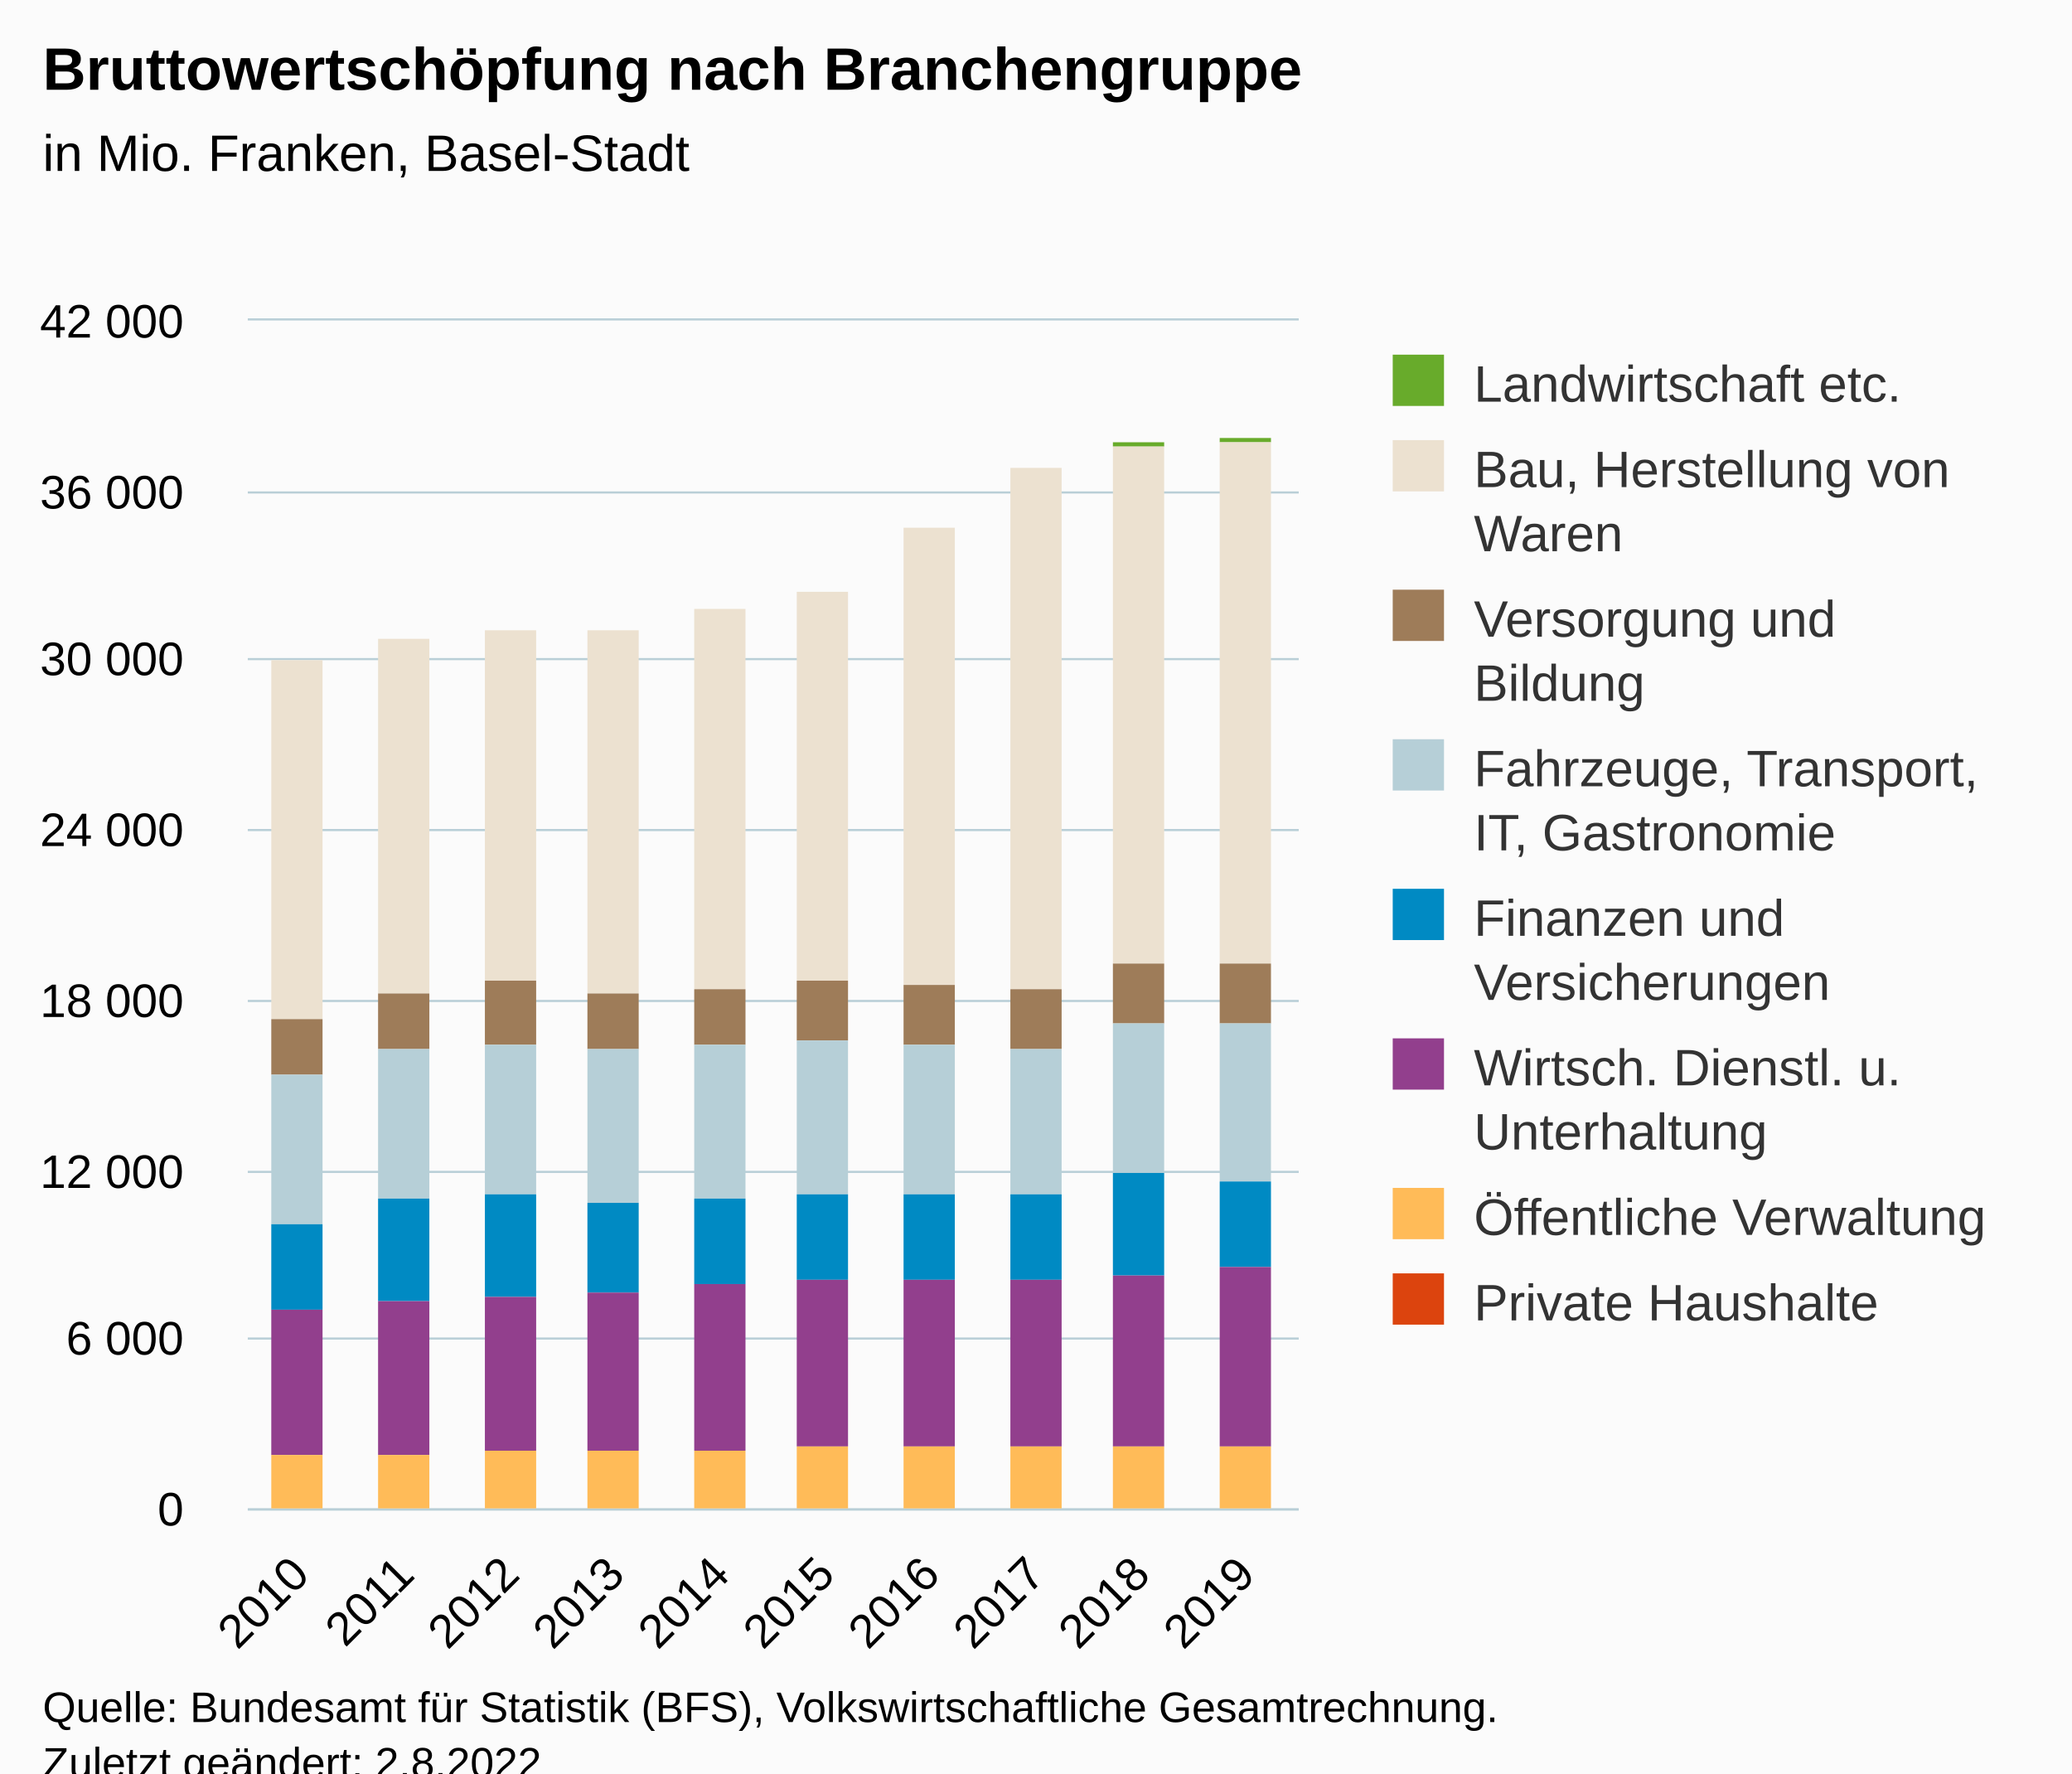
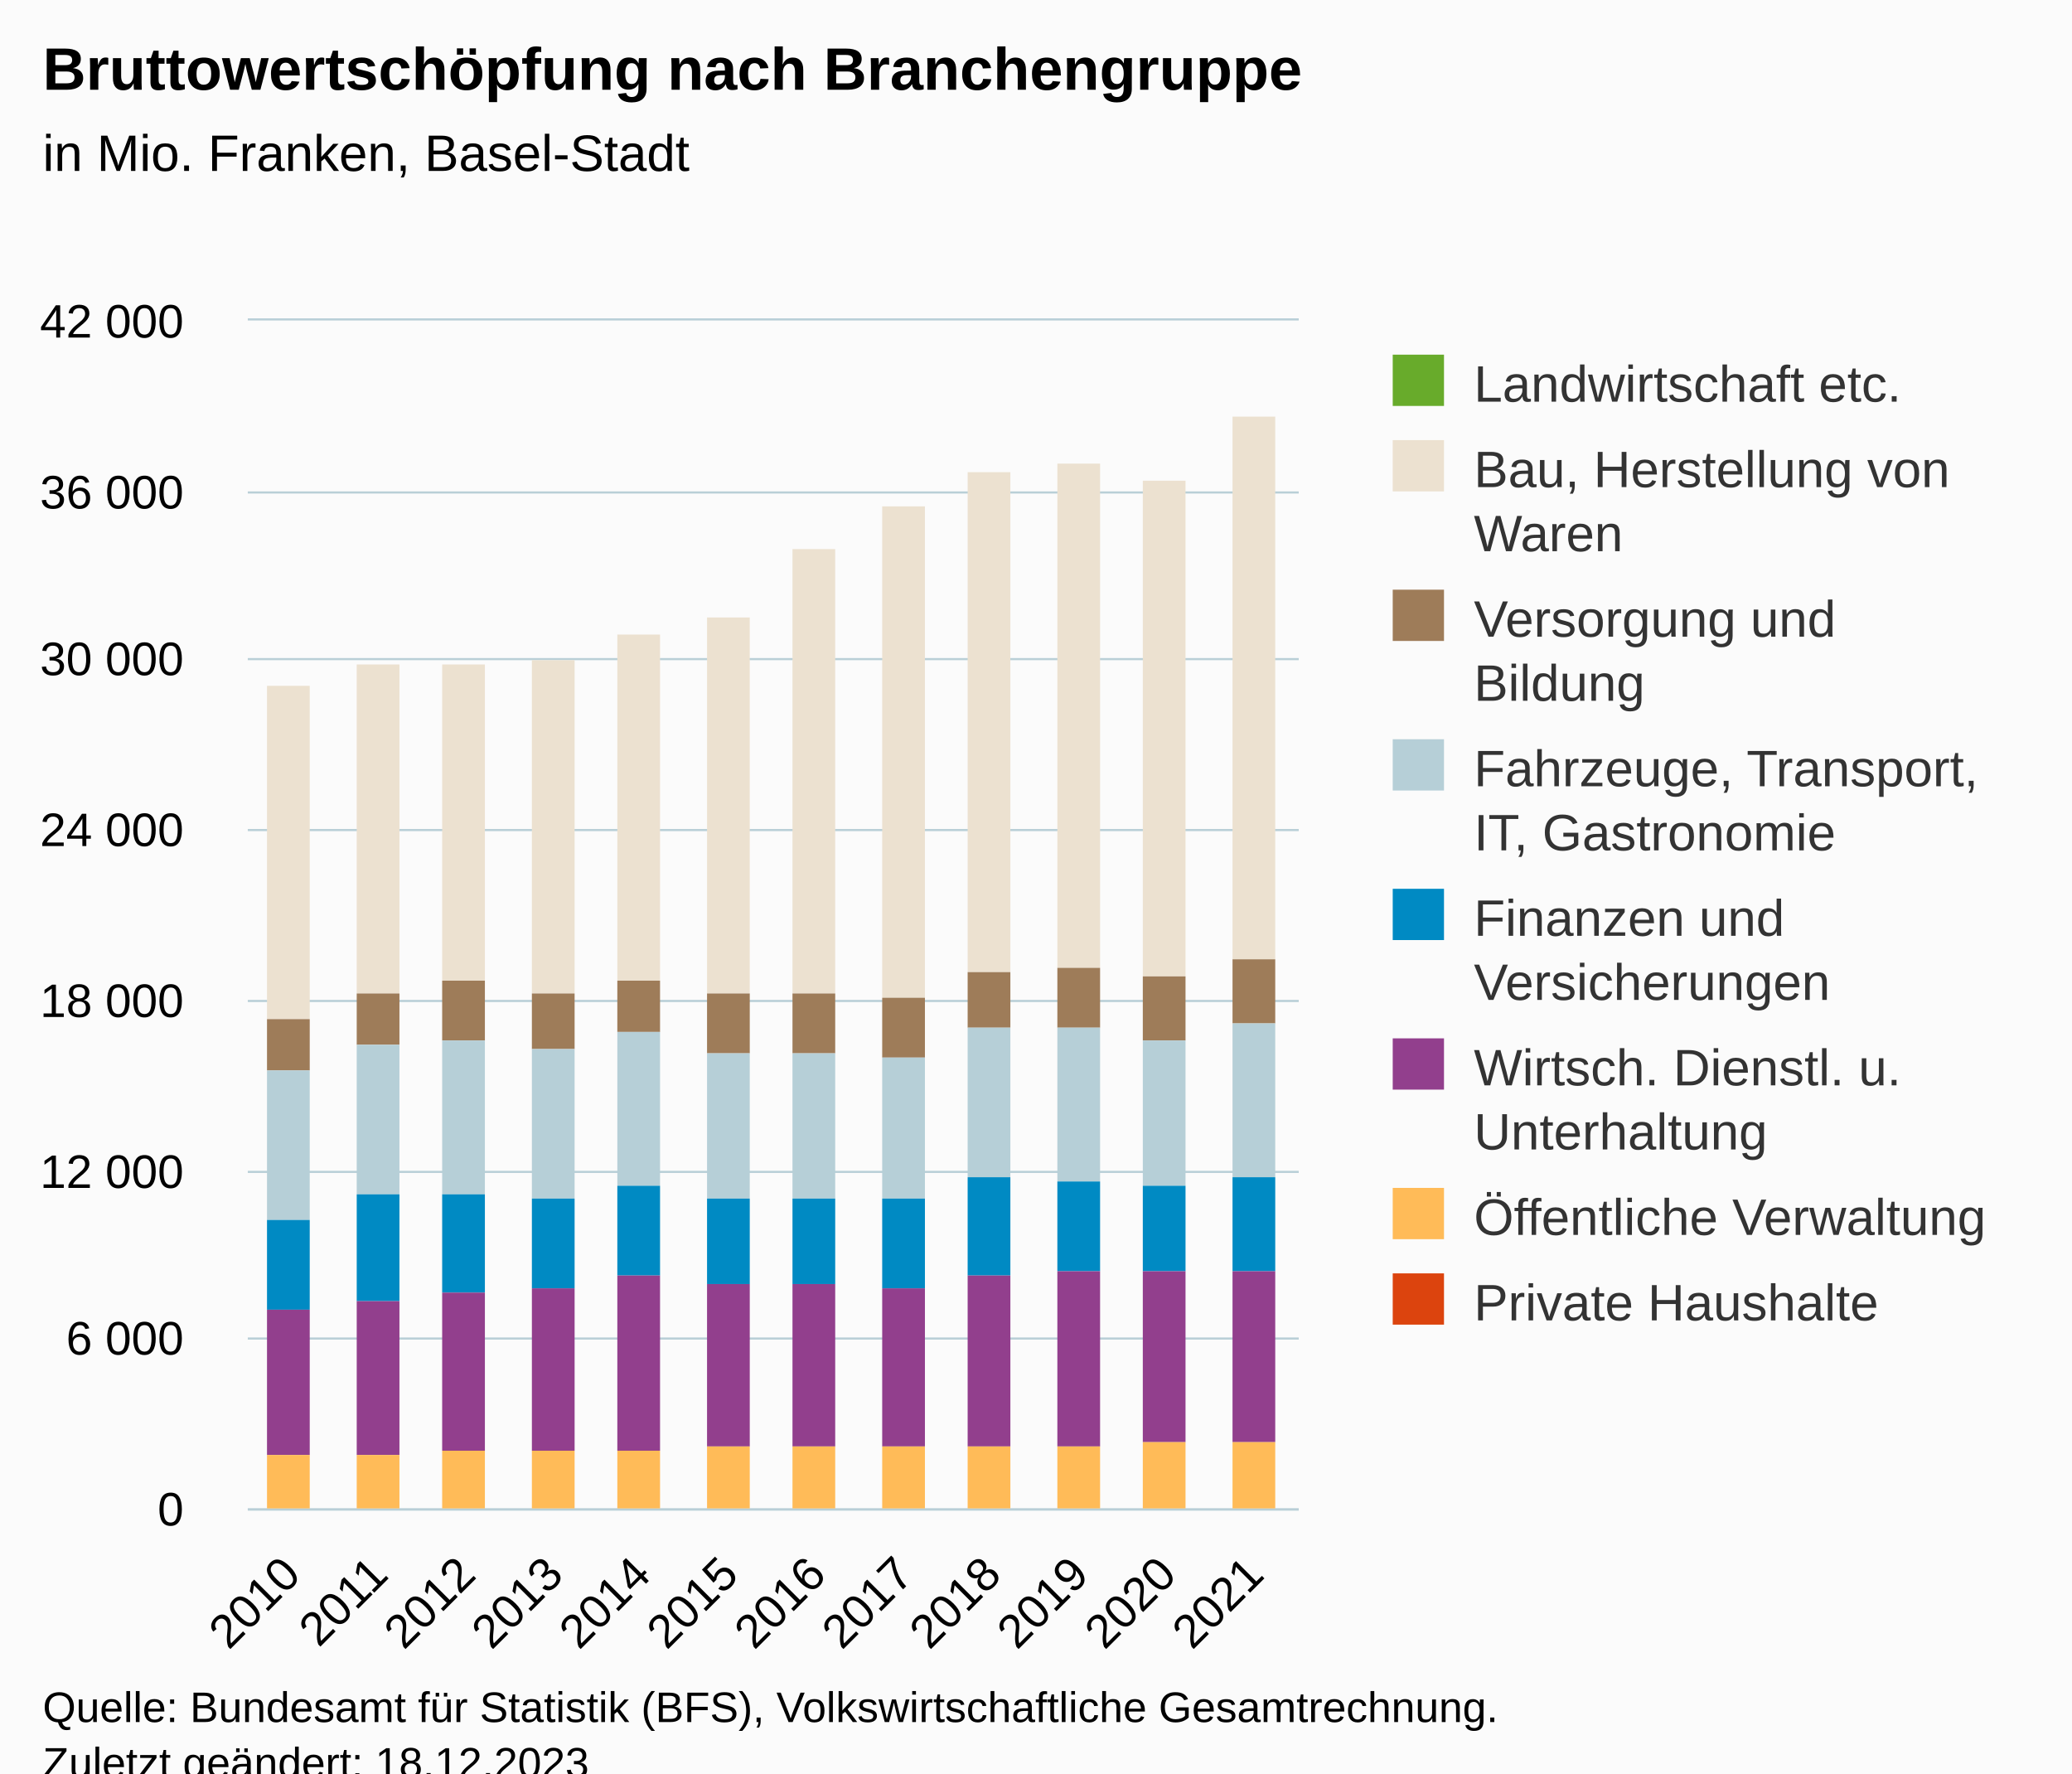
<svg xmlns="http://www.w3.org/2000/svg" version="1.1" class="highcharts-root" style="font-family:Arial;font-size:12px;" viewBox="0 0 485 415">
  <defs>
-     <clipPath id="highcharts-biwgdri-87-">
+     <clipPath id="highcharts-h0f40wu-103-">
      <rect x="0" y="0" width="246" height="278" fill="none" />
    </clipPath>
-     <clipPath id="highcharts-biwgdri-98-">
+     <clipPath id="highcharts-h0f40wu-116-">
      <rect x="0" y="0" width="246" height="278" fill="none" />
    </clipPath>
-     <clipPath id="highcharts-biwgdri-169-">
+     <clipPath id="highcharts-h0f40wu-201-">
      <rect x="58" y="75" width="246" height="278" fill="none" />
    </clipPath>
  </defs>
  <rect fill="#fbfbfb" class="highcharts-background" x="0" y="0" width="485" height="428" rx="0" ry="0" />
  <rect fill="none" class="highcharts-plot-background" x="58" y="75" width="246" height="278" />
  <g class="highcharts-pane-group" data-z-index="0" />
  <g class="highcharts-grid highcharts-xaxis-grid" data-z-index="1">
-     <path fill="none" data-z-index="1" class="highcharts-grid-line" d="M 82.5 75 L 82.5 353" opacity="1" />
-     <path fill="none" data-z-index="1" class="highcharts-grid-line" d="M 106.5 75 L 106.5 353" opacity="1" />
-     <path fill="none" data-z-index="1" class="highcharts-grid-line" d="M 131.5 75 L 131.5 353" opacity="1" />
-     <path fill="none" data-z-index="1" class="highcharts-grid-line" d="M 155.5 75 L 155.5 353" opacity="1" />
+     <path fill="none" data-z-index="1" class="highcharts-grid-line" d="M 78.5 75 L 78.5 353" opacity="1" />
+     <path fill="none" data-z-index="1" class="highcharts-grid-line" d="M 98.5 75 L 98.5 353" opacity="1" />
+     <path fill="none" data-z-index="1" class="highcharts-grid-line" d="M 119.5 75 L 119.5 353" opacity="1" />
+     <path fill="none" data-z-index="1" class="highcharts-grid-line" d="M 139.5 75 L 139.5 353" opacity="1" />
+     <path fill="none" data-z-index="1" class="highcharts-grid-line" d="M 160.5 75 L 160.5 353" opacity="1" />
    <path fill="none" data-z-index="1" class="highcharts-grid-line" d="M 180.5 75 L 180.5 353" opacity="1" />
-     <path fill="none" data-z-index="1" class="highcharts-grid-line" d="M 205.5 75 L 205.5 353" opacity="1" />
-     <path fill="none" data-z-index="1" class="highcharts-grid-line" d="M 229.5 75 L 229.5 353" opacity="1" />
-     <path fill="none" data-z-index="1" class="highcharts-grid-line" d="M 254.5 75 L 254.5 353" opacity="1" />
-     <path fill="none" data-z-index="1" class="highcharts-grid-line" d="M 278.5 75 L 278.5 353" opacity="1" />
+     <path fill="none" data-z-index="1" class="highcharts-grid-line" d="M 201.5 75 L 201.5 353" opacity="1" />
+     <path fill="none" data-z-index="1" class="highcharts-grid-line" d="M 221.5 75 L 221.5 353" opacity="1" />
+     <path fill="none" data-z-index="1" class="highcharts-grid-line" d="M 242.5 75 L 242.5 353" opacity="1" />
+     <path fill="none" data-z-index="1" class="highcharts-grid-line" d="M 262.5 75 L 262.5 353" opacity="1" />
+     <path fill="none" data-z-index="1" class="highcharts-grid-line" d="M 283.5 75 L 283.5 353" opacity="1" />
    <path fill="none" data-z-index="1" class="highcharts-grid-line" d="M 303.5 75 L 303.5 353" opacity="1" />
    <path fill="none" data-z-index="1" class="highcharts-grid-line" d="M 57.5 75 L 57.5 353" opacity="1" />
  </g>
  <g class="highcharts-grid highcharts-yaxis-grid" data-z-index="1">
    <path fill="none" stroke="#B9CFD7" stroke-width="0.5" data-z-index="1" class="highcharts-grid-line" d="M 58 353.25 L 304 353.25" opacity="1" />
    <path fill="none" stroke="#B9CFD7" stroke-width="0.5" data-z-index="1" class="highcharts-grid-line" d="M 58 313.25 L 304 313.25" opacity="1" />
    <path fill="none" stroke="#B9CFD7" stroke-width="0.5" data-z-index="1" class="highcharts-grid-line" d="M 58 274.25 L 304 274.25" opacity="1" />
    <path fill="none" stroke="#B9CFD7" stroke-width="0.5" data-z-index="1" class="highcharts-grid-line" d="M 58 234.25 L 304 234.25" opacity="1" />
    <path fill="none" stroke="#B9CFD7" stroke-width="0.5" data-z-index="1" class="highcharts-grid-line" d="M 58 194.25 L 304 194.25" opacity="1" />
    <path fill="none" stroke="#B9CFD7" stroke-width="0.5" data-z-index="1" class="highcharts-grid-line" d="M 58 154.25 L 304 154.25" opacity="1" />
    <path fill="none" stroke="#B9CFD7" stroke-width="0.5" data-z-index="1" class="highcharts-grid-line" d="M 58 115.25 L 304 115.25" opacity="1" />
    <path fill="none" stroke="#B9CFD7" stroke-width="0.5" data-z-index="1" class="highcharts-grid-line" d="M 58 74.75 L 304 74.75" opacity="1" />
  </g>
  <rect fill="none" class="highcharts-plot-border" data-z-index="1" x="58" y="75" width="246" height="278" />
  <g class="highcharts-axis highcharts-xaxis" data-z-index="2">
    <path fill="none" class="highcharts-axis-line" stroke="#B9CFD7" stroke-width="0.5" data-z-index="7" d="M 58 353.25 L 304 353.25" />
  </g>
  <g class="highcharts-axis highcharts-yaxis" data-z-index="2">
    <path fill="none" class="highcharts-axis-line" data-z-index="7" d="M 58 75 L 58 353" />
  </g>
  <g class="highcharts-series-group" data-z-index="3">
-     <g class="highcharts-series highcharts-series-0 highcharts-column-series" data-z-index="0.1" opacity="1" transform="translate(58,75) scale(1 1)" clip-path="url(#highcharts-biwgdri-98-)">
-       <rect x="5.5" y="79.5" width="12" height="0" fill="#68AB2B" stroke="#ffffff" stroke-width="1e-7" opacity="1" class="highcharts-point" />
-       <rect x="30.5" y="74.5" width="12" height="0" fill="#68AB2B" stroke="#ffffff" stroke-width="1e-7" opacity="1" class="highcharts-point" />
-       <rect x="55.5" y="72.5" width="12" height="0" fill="#68AB2B" stroke="#ffffff" stroke-width="1e-7" opacity="1" class="highcharts-point" />
-       <rect x="79.5" y="72.5" width="12" height="0" fill="#68AB2B" stroke="#ffffff" stroke-width="1e-7" opacity="1" class="highcharts-point" />
-       <rect x="104.5" y="67.5" width="12" height="0" fill="#68AB2B" stroke="#ffffff" stroke-width="1e-7" opacity="1" class="highcharts-point" />
-       <rect x="128.5" y="63.5" width="12" height="0" fill="#68AB2B" stroke="#ffffff" stroke-width="1e-7" opacity="1" class="highcharts-point" />
-       <rect x="153.5" y="48.5" width="12" height="0" fill="#68AB2B" stroke="#ffffff" stroke-width="1e-7" opacity="1" class="highcharts-point" />
-       <rect x="178.5" y="34.5" width="12" height="0" fill="#68AB2B" stroke="#ffffff" stroke-width="1e-7" opacity="1" class="highcharts-point" />
-       <rect x="202.5" y="28.5" width="12" height="1" fill="#68AB2B" stroke="#ffffff" stroke-width="1e-7" opacity="1" class="highcharts-point" />
-       <rect x="227.5" y="27.5" width="12" height="1" fill="#68AB2B" stroke="#ffffff" stroke-width="1e-7" opacity="1" class="highcharts-point" />
+     <g class="highcharts-series highcharts-series-0 highcharts-column-series" data-z-index="0.1" opacity="1" transform="translate(58,75) scale(1 1)" clip-path="url(#highcharts-h0f40wu-116-)">
+       <rect x="4.5" y="85.5" width="10" height="0" fill="#68AB2B" stroke="#ffffff" stroke-width="1e-7" opacity="1" class="highcharts-point" />
+       <rect x="25.5" y="80.5" width="10" height="0" fill="#68AB2B" stroke="#ffffff" stroke-width="1e-7" opacity="1" class="highcharts-point" />
+       <rect x="45.5" y="80.5" width="10" height="0" fill="#68AB2B" stroke="#ffffff" stroke-width="1e-7" opacity="1" class="highcharts-point" />
+       <rect x="66.5" y="79.5" width="10" height="0" fill="#68AB2B" stroke="#ffffff" stroke-width="1e-7" opacity="1" class="highcharts-point" />
+       <rect x="86.5" y="73.5" width="10" height="0" fill="#68AB2B" stroke="#ffffff" stroke-width="1e-7" opacity="1" class="highcharts-point" />
+       <rect x="107.5" y="69.5" width="10" height="0" fill="#68AB2B" stroke="#ffffff" stroke-width="1e-7" opacity="1" class="highcharts-point" />
+       <rect x="127.5" y="53.5" width="10" height="0" fill="#68AB2B" stroke="#ffffff" stroke-width="1e-7" opacity="1" class="highcharts-point" />
+       <rect x="148.5" y="43.5" width="10" height="0" fill="#68AB2B" stroke="#ffffff" stroke-width="1e-7" opacity="1" class="highcharts-point" />
+       <rect x="168.5" y="35.5" width="10" height="0" fill="#68AB2B" stroke="#ffffff" stroke-width="1e-7" opacity="1" class="highcharts-point" />
+       <rect x="189.5" y="33.5" width="10" height="0" fill="#68AB2B" stroke="#ffffff" stroke-width="1e-7" opacity="1" class="highcharts-point" />
+       <rect x="209.5" y="37.5" width="10" height="0" fill="#68AB2B" stroke="#ffffff" stroke-width="1e-7" opacity="1" class="highcharts-point" />
+       <rect x="230.5" y="22.5" width="10" height="0" fill="#68AB2B" stroke="#ffffff" stroke-width="1e-7" opacity="1" class="highcharts-point" />
    </g>
    <g class="highcharts-markers highcharts-series-0 highcharts-column-series" data-z-index="0.1" opacity="1" transform="translate(58,75) scale(1 1)" clip-path="none" />
-     <g class="highcharts-series highcharts-series-1 highcharts-column-series" data-z-index="0.1" opacity="1" transform="translate(58,75) scale(1 1)" clip-path="url(#highcharts-biwgdri-98-)">
-       <rect x="5.5" y="79.5" width="12" height="84" fill="#ECE1D0" stroke="#ffffff" stroke-width="1e-7" opacity="1" class="highcharts-point" />
-       <rect x="30.5" y="74.5" width="12" height="83" fill="#ECE1D0" stroke="#ffffff" stroke-width="1e-7" opacity="1" class="highcharts-point" />
-       <rect x="55.5" y="72.5" width="12" height="82" fill="#ECE1D0" stroke="#ffffff" stroke-width="1e-7" opacity="1" class="highcharts-point" />
-       <rect x="79.5" y="72.5" width="12" height="85" fill="#ECE1D0" stroke="#ffffff" stroke-width="1e-7" opacity="1" class="highcharts-point" />
-       <rect x="104.5" y="67.5" width="12" height="89" fill="#ECE1D0" stroke="#ffffff" stroke-width="1e-7" opacity="1" class="highcharts-point" />
-       <rect x="128.5" y="63.5" width="12" height="91" fill="#ECE1D0" stroke="#ffffff" stroke-width="1e-7" opacity="1" class="highcharts-point" />
-       <rect x="153.5" y="48.5" width="12" height="107" fill="#ECE1D0" stroke="#ffffff" stroke-width="1e-7" opacity="1" class="highcharts-point" />
-       <rect x="178.5" y="34.5" width="12" height="122" fill="#ECE1D0" stroke="#ffffff" stroke-width="1e-7" opacity="1" class="highcharts-point" />
-       <rect x="202.5" y="29.5" width="12" height="121" fill="#ECE1D0" stroke="#ffffff" stroke-width="1e-7" opacity="1" class="highcharts-point" />
-       <rect x="227.5" y="28.5" width="12" height="122" fill="#ECE1D0" stroke="#ffffff" stroke-width="1e-7" opacity="1" class="highcharts-point" />
+     <g class="highcharts-series highcharts-series-1 highcharts-column-series" data-z-index="0.1" opacity="1" transform="translate(58,75) scale(1 1)" clip-path="url(#highcharts-h0f40wu-116-)">
+       <rect x="4.5" y="85.5" width="10" height="78" fill="#ECE1D0" stroke="#ffffff" stroke-width="1e-7" opacity="1" class="highcharts-point" />
+       <rect x="25.5" y="80.5" width="10" height="77" fill="#ECE1D0" stroke="#ffffff" stroke-width="1e-7" opacity="1" class="highcharts-point" />
+       <rect x="45.5" y="80.5" width="10" height="74" fill="#ECE1D0" stroke="#ffffff" stroke-width="1e-7" opacity="1" class="highcharts-point" />
+       <rect x="66.5" y="79.5" width="10" height="78" fill="#ECE1D0" stroke="#ffffff" stroke-width="1e-7" opacity="1" class="highcharts-point" />
+       <rect x="86.5" y="73.5" width="10" height="81" fill="#ECE1D0" stroke="#ffffff" stroke-width="1e-7" opacity="1" class="highcharts-point" />
+       <rect x="107.5" y="69.5" width="10" height="88" fill="#ECE1D0" stroke="#ffffff" stroke-width="1e-7" opacity="1" class="highcharts-point" />
+       <rect x="127.5" y="53.5" width="10" height="104" fill="#ECE1D0" stroke="#ffffff" stroke-width="1e-7" opacity="1" class="highcharts-point" />
+       <rect x="148.5" y="43.5" width="10" height="115" fill="#ECE1D0" stroke="#ffffff" stroke-width="1e-7" opacity="1" class="highcharts-point" />
+       <rect x="168.5" y="35.5" width="10" height="117" fill="#ECE1D0" stroke="#ffffff" stroke-width="1e-7" opacity="1" class="highcharts-point" />
+       <rect x="189.5" y="33.5" width="10" height="118" fill="#ECE1D0" stroke="#ffffff" stroke-width="1e-7" opacity="1" class="highcharts-point" />
+       <rect x="209.5" y="37.5" width="10" height="116" fill="#ECE1D0" stroke="#ffffff" stroke-width="1e-7" opacity="1" class="highcharts-point" />
+       <rect x="230.5" y="22.5" width="10" height="127" fill="#ECE1D0" stroke="#ffffff" stroke-width="1e-7" opacity="1" class="highcharts-point" />
    </g>
    <g class="highcharts-markers highcharts-series-1 highcharts-column-series" data-z-index="0.1" opacity="1" transform="translate(58,75) scale(1 1)" clip-path="none" />
-     <g class="highcharts-series highcharts-series-2 highcharts-column-series" data-z-index="0.1" opacity="1" transform="translate(58,75) scale(1 1)" clip-path="url(#highcharts-biwgdri-98-)">
-       <rect x="5.5" y="163.5" width="12" height="13" fill="#9E7C59" stroke="#ffffff" stroke-width="1e-7" opacity="1" class="highcharts-point" />
-       <rect x="30.5" y="157.5" width="12" height="13" fill="#9E7C59" stroke="#ffffff" stroke-width="1e-7" opacity="1" class="highcharts-point" />
-       <rect x="55.5" y="154.5" width="12" height="15" fill="#9E7C59" stroke="#ffffff" stroke-width="1e-7" opacity="1" class="highcharts-point" />
-       <rect x="79.5" y="157.5" width="12" height="13" fill="#9E7C59" stroke="#ffffff" stroke-width="1e-7" opacity="1" class="highcharts-point" />
-       <rect x="104.5" y="156.5" width="12" height="13" fill="#9E7C59" stroke="#ffffff" stroke-width="1e-7" opacity="1" class="highcharts-point" />
-       <rect x="128.5" y="154.5" width="12" height="14" fill="#9E7C59" stroke="#ffffff" stroke-width="1e-7" opacity="1" class="highcharts-point" />
-       <rect x="153.5" y="155.5" width="12" height="14" fill="#9E7C59" stroke="#ffffff" stroke-width="1e-7" opacity="1" class="highcharts-point" />
-       <rect x="178.5" y="156.5" width="12" height="14" fill="#9E7C59" stroke="#ffffff" stroke-width="1e-7" opacity="1" class="highcharts-point" />
-       <rect x="202.5" y="150.5" width="12" height="14" fill="#9E7C59" stroke="#ffffff" stroke-width="1e-7" opacity="1" class="highcharts-point" />
-       <rect x="227.5" y="150.5" width="12" height="14" fill="#9E7C59" stroke="#ffffff" stroke-width="1e-7" opacity="1" class="highcharts-point" />
+     <g class="highcharts-series highcharts-series-2 highcharts-column-series" data-z-index="0.1" opacity="1" transform="translate(58,75) scale(1 1)" clip-path="url(#highcharts-h0f40wu-116-)">
+       <rect x="4.5" y="163.5" width="10" height="12" fill="#9E7C59" stroke="#ffffff" stroke-width="1e-7" opacity="1" class="highcharts-point" />
+       <rect x="25.5" y="157.5" width="10" height="12" fill="#9E7C59" stroke="#ffffff" stroke-width="1e-7" opacity="1" class="highcharts-point" />
+       <rect x="45.5" y="154.5" width="10" height="14" fill="#9E7C59" stroke="#ffffff" stroke-width="1e-7" opacity="1" class="highcharts-point" />
+       <rect x="66.5" y="157.5" width="10" height="13" fill="#9E7C59" stroke="#ffffff" stroke-width="1e-7" opacity="1" class="highcharts-point" />
+       <rect x="86.5" y="154.5" width="10" height="12" fill="#9E7C59" stroke="#ffffff" stroke-width="1e-7" opacity="1" class="highcharts-point" />
+       <rect x="107.5" y="157.5" width="10" height="14" fill="#9E7C59" stroke="#ffffff" stroke-width="1e-7" opacity="1" class="highcharts-point" />
+       <rect x="127.5" y="157.5" width="10" height="14" fill="#9E7C59" stroke="#ffffff" stroke-width="1e-7" opacity="1" class="highcharts-point" />
+       <rect x="148.5" y="158.5" width="10" height="14" fill="#9E7C59" stroke="#ffffff" stroke-width="1e-7" opacity="1" class="highcharts-point" />
+       <rect x="168.5" y="152.5" width="10" height="13" fill="#9E7C59" stroke="#ffffff" stroke-width="1e-7" opacity="1" class="highcharts-point" />
+       <rect x="189.5" y="151.5" width="10" height="14" fill="#9E7C59" stroke="#ffffff" stroke-width="1e-7" opacity="1" class="highcharts-point" />
+       <rect x="209.5" y="153.5" width="10" height="15" fill="#9E7C59" stroke="#ffffff" stroke-width="1e-7" opacity="1" class="highcharts-point" />
+       <rect x="230.5" y="149.5" width="10" height="15" fill="#9E7C59" stroke="#ffffff" stroke-width="1e-7" opacity="1" class="highcharts-point" />
    </g>
    <g class="highcharts-markers highcharts-series-2 highcharts-column-series" data-z-index="0.1" opacity="1" transform="translate(58,75) scale(1 1)" clip-path="none" />
-     <g class="highcharts-series highcharts-series-3 highcharts-column-series" data-z-index="0.1" opacity="1" transform="translate(58,75) scale(1 1)" clip-path="url(#highcharts-biwgdri-98-)">
-       <rect x="5.5" y="176.5" width="12" height="35" fill="#B6CFD7" stroke="#ffffff" stroke-width="1e-7" opacity="1" class="highcharts-point" />
-       <rect x="30.5" y="170.5" width="12" height="35" fill="#B6CFD7" stroke="#ffffff" stroke-width="1e-7" opacity="1" class="highcharts-point" />
-       <rect x="55.5" y="169.5" width="12" height="35" fill="#B6CFD7" stroke="#ffffff" stroke-width="1e-7" opacity="1" class="highcharts-point" />
-       <rect x="79.5" y="170.5" width="12" height="36" fill="#B6CFD7" stroke="#ffffff" stroke-width="1e-7" opacity="1" class="highcharts-point" />
-       <rect x="104.5" y="169.5" width="12" height="36" fill="#B6CFD7" stroke="#ffffff" stroke-width="1e-7" opacity="1" class="highcharts-point" />
-       <rect x="128.5" y="168.5" width="12" height="36" fill="#B6CFD7" stroke="#ffffff" stroke-width="1e-7" opacity="1" class="highcharts-point" />
-       <rect x="153.5" y="169.5" width="12" height="35" fill="#B6CFD7" stroke="#ffffff" stroke-width="1e-7" opacity="1" class="highcharts-point" />
-       <rect x="178.5" y="170.5" width="12" height="34" fill="#B6CFD7" stroke="#ffffff" stroke-width="1e-7" opacity="1" class="highcharts-point" />
-       <rect x="202.5" y="164.5" width="12" height="35" fill="#B6CFD7" stroke="#ffffff" stroke-width="1e-7" opacity="1" class="highcharts-point" />
-       <rect x="227.5" y="164.5" width="12" height="37" fill="#B6CFD7" stroke="#ffffff" stroke-width="1e-7" opacity="1" class="highcharts-point" />
+     <g class="highcharts-series highcharts-series-3 highcharts-column-series" data-z-index="0.1" opacity="1" transform="translate(58,75) scale(1 1)" clip-path="url(#highcharts-h0f40wu-116-)">
+       <rect x="4.5" y="175.5" width="10" height="35" fill="#B6CFD7" stroke="#ffffff" stroke-width="1e-7" opacity="1" class="highcharts-point" />
+       <rect x="25.5" y="169.5" width="10" height="35" fill="#B6CFD7" stroke="#ffffff" stroke-width="1e-7" opacity="1" class="highcharts-point" />
+       <rect x="45.5" y="168.5" width="10" height="36" fill="#B6CFD7" stroke="#ffffff" stroke-width="1e-7" opacity="1" class="highcharts-point" />
+       <rect x="66.5" y="170.5" width="10" height="35" fill="#B6CFD7" stroke="#ffffff" stroke-width="1e-7" opacity="1" class="highcharts-point" />
+       <rect x="86.5" y="166.5" width="10" height="36" fill="#B6CFD7" stroke="#ffffff" stroke-width="1e-7" opacity="1" class="highcharts-point" />
+       <rect x="107.5" y="171.5" width="10" height="34" fill="#B6CFD7" stroke="#ffffff" stroke-width="1e-7" opacity="1" class="highcharts-point" />
+       <rect x="127.5" y="171.5" width="10" height="34" fill="#B6CFD7" stroke="#ffffff" stroke-width="1e-7" opacity="1" class="highcharts-point" />
+       <rect x="148.5" y="172.5" width="10" height="33" fill="#B6CFD7" stroke="#ffffff" stroke-width="1e-7" opacity="1" class="highcharts-point" />
+       <rect x="168.5" y="165.5" width="10" height="35" fill="#B6CFD7" stroke="#ffffff" stroke-width="1e-7" opacity="1" class="highcharts-point" />
+       <rect x="189.5" y="165.5" width="10" height="36" fill="#B6CFD7" stroke="#ffffff" stroke-width="1e-7" opacity="1" class="highcharts-point" />
+       <rect x="209.5" y="168.5" width="10" height="34" fill="#B6CFD7" stroke="#ffffff" stroke-width="1e-7" opacity="1" class="highcharts-point" />
+       <rect x="230.5" y="164.5" width="10" height="36" fill="#B6CFD7" stroke="#ffffff" stroke-width="1e-7" opacity="1" class="highcharts-point" />
    </g>
    <g class="highcharts-markers highcharts-series-3 highcharts-column-series" data-z-index="0.1" opacity="1" transform="translate(58,75) scale(1 1)" clip-path="none" />
-     <g class="highcharts-series highcharts-series-4 highcharts-column-series" data-z-index="0.1" opacity="1" transform="translate(58,75) scale(1 1)" clip-path="url(#highcharts-biwgdri-98-)">
-       <rect x="5.5" y="211.5" width="12" height="20" fill="#008AC3" stroke="#ffffff" stroke-width="1e-7" opacity="1" class="highcharts-point" />
-       <rect x="30.5" y="205.5" width="12" height="24" fill="#008AC3" stroke="#ffffff" stroke-width="1e-7" opacity="1" class="highcharts-point" />
-       <rect x="55.5" y="204.5" width="12" height="24" fill="#008AC3" stroke="#ffffff" stroke-width="1e-7" opacity="1" class="highcharts-point" />
-       <rect x="79.5" y="206.5" width="12" height="21" fill="#008AC3" stroke="#ffffff" stroke-width="1e-7" opacity="1" class="highcharts-point" />
-       <rect x="104.5" y="205.5" width="12" height="20" fill="#008AC3" stroke="#ffffff" stroke-width="1e-7" opacity="1" class="highcharts-point" />
-       <rect x="128.5" y="204.5" width="12" height="20" fill="#008AC3" stroke="#ffffff" stroke-width="1e-7" opacity="1" class="highcharts-point" />
-       <rect x="153.5" y="204.5" width="12" height="20" fill="#008AC3" stroke="#ffffff" stroke-width="1e-7" opacity="1" class="highcharts-point" />
-       <rect x="178.5" y="204.5" width="12" height="20" fill="#008AC3" stroke="#ffffff" stroke-width="1e-7" opacity="1" class="highcharts-point" />
-       <rect x="202.5" y="199.5" width="12" height="24" fill="#008AC3" stroke="#ffffff" stroke-width="1e-7" opacity="1" class="highcharts-point" />
-       <rect x="227.5" y="201.5" width="12" height="20" fill="#008AC3" stroke="#ffffff" stroke-width="1e-7" opacity="1" class="highcharts-point" />
+     <g class="highcharts-series highcharts-series-4 highcharts-column-series" data-z-index="0.1" opacity="1" transform="translate(58,75) scale(1 1)" clip-path="url(#highcharts-h0f40wu-116-)">
+       <rect x="4.5" y="210.5" width="10" height="21" fill="#008AC3" stroke="#ffffff" stroke-width="1e-7" opacity="1" class="highcharts-point" />
+       <rect x="25.5" y="204.5" width="10" height="25" fill="#008AC3" stroke="#ffffff" stroke-width="1e-7" opacity="1" class="highcharts-point" />
+       <rect x="45.5" y="204.5" width="10" height="23" fill="#008AC3" stroke="#ffffff" stroke-width="1e-7" opacity="1" class="highcharts-point" />
+       <rect x="66.5" y="205.5" width="10" height="21" fill="#008AC3" stroke="#ffffff" stroke-width="1e-7" opacity="1" class="highcharts-point" />
+       <rect x="86.5" y="202.5" width="10" height="21" fill="#008AC3" stroke="#ffffff" stroke-width="1e-7" opacity="1" class="highcharts-point" />
+       <rect x="107.5" y="205.5" width="10" height="20" fill="#008AC3" stroke="#ffffff" stroke-width="1e-7" opacity="1" class="highcharts-point" />
+       <rect x="127.5" y="205.5" width="10" height="20" fill="#008AC3" stroke="#ffffff" stroke-width="1e-7" opacity="1" class="highcharts-point" />
+       <rect x="148.5" y="205.5" width="10" height="21" fill="#008AC3" stroke="#ffffff" stroke-width="1e-7" opacity="1" class="highcharts-point" />
+       <rect x="168.5" y="200.5" width="10" height="23" fill="#008AC3" stroke="#ffffff" stroke-width="1e-7" opacity="1" class="highcharts-point" />
+       <rect x="189.5" y="201.5" width="10" height="21" fill="#008AC3" stroke="#ffffff" stroke-width="1e-7" opacity="1" class="highcharts-point" />
+       <rect x="209.5" y="202.5" width="10" height="20" fill="#008AC3" stroke="#ffffff" stroke-width="1e-7" opacity="1" class="highcharts-point" />
+       <rect x="230.5" y="200.5" width="10" height="22" fill="#008AC3" stroke="#ffffff" stroke-width="1e-7" opacity="1" class="highcharts-point" />
    </g>
    <g class="highcharts-markers highcharts-series-4 highcharts-column-series" data-z-index="0.1" opacity="1" transform="translate(58,75) scale(1 1)" clip-path="none" />
-     <g class="highcharts-series highcharts-series-5 highcharts-column-series" data-z-index="0.1" opacity="1" transform="translate(58,75) scale(1 1)" clip-path="url(#highcharts-biwgdri-98-)">
-       <rect x="5.5" y="231.5" width="12" height="34" fill="#923F8D" stroke="#ffffff" stroke-width="1e-7" opacity="1" class="highcharts-point" />
-       <rect x="30.5" y="229.5" width="12" height="36" fill="#923F8D" stroke="#ffffff" stroke-width="1e-7" opacity="1" class="highcharts-point" />
-       <rect x="55.5" y="228.5" width="12" height="36" fill="#923F8D" stroke="#ffffff" stroke-width="1e-7" opacity="1" class="highcharts-point" />
-       <rect x="79.5" y="227.5" width="12" height="37" fill="#923F8D" stroke="#ffffff" stroke-width="1e-7" opacity="1" class="highcharts-point" />
-       <rect x="104.5" y="225.5" width="12" height="39" fill="#923F8D" stroke="#ffffff" stroke-width="1e-7" opacity="1" class="highcharts-point" />
-       <rect x="128.5" y="224.5" width="12" height="39" fill="#923F8D" stroke="#ffffff" stroke-width="1e-7" opacity="1" class="highcharts-point" />
-       <rect x="153.5" y="224.5" width="12" height="39" fill="#923F8D" stroke="#ffffff" stroke-width="1e-7" opacity="1" class="highcharts-point" />
-       <rect x="178.5" y="224.5" width="12" height="39" fill="#923F8D" stroke="#ffffff" stroke-width="1e-7" opacity="1" class="highcharts-point" />
-       <rect x="202.5" y="223.5" width="12" height="40" fill="#923F8D" stroke="#ffffff" stroke-width="1e-7" opacity="1" class="highcharts-point" />
-       <rect x="227.5" y="221.5" width="12" height="42" fill="#923F8D" stroke="#ffffff" stroke-width="1e-7" opacity="1" class="highcharts-point" />
+     <g class="highcharts-series highcharts-series-5 highcharts-column-series" data-z-index="0.1" opacity="1" transform="translate(58,75) scale(1 1)" clip-path="url(#highcharts-h0f40wu-116-)">
+       <rect x="4.5" y="231.5" width="10" height="34" fill="#923F8D" stroke="#ffffff" stroke-width="1e-7" opacity="1" class="highcharts-point" />
+       <rect x="25.5" y="229.5" width="10" height="36" fill="#923F8D" stroke="#ffffff" stroke-width="1e-7" opacity="1" class="highcharts-point" />
+       <rect x="45.5" y="227.5" width="10" height="37" fill="#923F8D" stroke="#ffffff" stroke-width="1e-7" opacity="1" class="highcharts-point" />
+       <rect x="66.5" y="226.5" width="10" height="38" fill="#923F8D" stroke="#ffffff" stroke-width="1e-7" opacity="1" class="highcharts-point" />
+       <rect x="86.5" y="223.5" width="10" height="41" fill="#923F8D" stroke="#ffffff" stroke-width="1e-7" opacity="1" class="highcharts-point" />
+       <rect x="107.5" y="225.5" width="10" height="38" fill="#923F8D" stroke="#ffffff" stroke-width="1e-7" opacity="1" class="highcharts-point" />
+       <rect x="127.5" y="225.5" width="10" height="38" fill="#923F8D" stroke="#ffffff" stroke-width="1e-7" opacity="1" class="highcharts-point" />
+       <rect x="148.5" y="226.5" width="10" height="37" fill="#923F8D" stroke="#ffffff" stroke-width="1e-7" opacity="1" class="highcharts-point" />
+       <rect x="168.5" y="223.5" width="10" height="40" fill="#923F8D" stroke="#ffffff" stroke-width="1e-7" opacity="1" class="highcharts-point" />
+       <rect x="189.5" y="222.5" width="10" height="41" fill="#923F8D" stroke="#ffffff" stroke-width="1e-7" opacity="1" class="highcharts-point" />
+       <rect x="209.5" y="222.5" width="10" height="40" fill="#923F8D" stroke="#ffffff" stroke-width="1e-7" opacity="1" class="highcharts-point" />
+       <rect x="230.5" y="222.5" width="10" height="40" fill="#923F8D" stroke="#ffffff" stroke-width="1e-7" opacity="1" class="highcharts-point" />
    </g>
    <g class="highcharts-markers highcharts-series-5 highcharts-column-series" data-z-index="0.1" opacity="1" transform="translate(58,75) scale(1 1)" clip-path="none" />
-     <g class="highcharts-series highcharts-series-6 highcharts-column-series" data-z-index="0.1" opacity="1" transform="translate(58,75) scale(1 1)" clip-path="url(#highcharts-biwgdri-98-)">
-       <rect x="5.5" y="265.5" width="12" height="13" fill="#FFBB58" stroke="#ffffff" stroke-width="1e-7" opacity="1" class="highcharts-point" />
-       <rect x="30.5" y="265.5" width="12" height="13" fill="#FFBB58" stroke="#ffffff" stroke-width="1e-7" opacity="1" class="highcharts-point" />
-       <rect x="55.5" y="264.5" width="12" height="14" fill="#FFBB58" stroke="#ffffff" stroke-width="1e-7" opacity="1" class="highcharts-point" />
-       <rect x="79.5" y="264.5" width="12" height="14" fill="#FFBB58" stroke="#ffffff" stroke-width="1e-7" opacity="1" class="highcharts-point" />
-       <rect x="104.5" y="264.5" width="12" height="14" fill="#FFBB58" stroke="#ffffff" stroke-width="1e-7" opacity="1" class="highcharts-point" />
-       <rect x="128.5" y="263.5" width="12" height="15" fill="#FFBB58" stroke="#ffffff" stroke-width="1e-7" opacity="1" class="highcharts-point" />
-       <rect x="153.5" y="263.5" width="12" height="15" fill="#FFBB58" stroke="#ffffff" stroke-width="1e-7" opacity="1" class="highcharts-point" />
-       <rect x="178.5" y="263.5" width="12" height="15" fill="#FFBB58" stroke="#ffffff" stroke-width="1e-7" opacity="1" class="highcharts-point" />
-       <rect x="202.5" y="263.5" width="12" height="15" fill="#FFBB58" stroke="#ffffff" stroke-width="1e-7" opacity="1" class="highcharts-point" />
-       <rect x="227.5" y="263.5" width="12" height="15" fill="#FFBB58" stroke="#ffffff" stroke-width="1e-7" opacity="1" class="highcharts-point" />
+     <g class="highcharts-series highcharts-series-6 highcharts-column-series" data-z-index="0.1" opacity="1" transform="translate(58,75) scale(1 1)" clip-path="url(#highcharts-h0f40wu-116-)">
+       <rect x="4.5" y="265.5" width="10" height="13" fill="#FFBB58" stroke="#ffffff" stroke-width="1e-7" opacity="1" class="highcharts-point" />
+       <rect x="25.5" y="265.5" width="10" height="13" fill="#FFBB58" stroke="#ffffff" stroke-width="1e-7" opacity="1" class="highcharts-point" />
+       <rect x="45.5" y="264.5" width="10" height="14" fill="#FFBB58" stroke="#ffffff" stroke-width="1e-7" opacity="1" class="highcharts-point" />
+       <rect x="66.5" y="264.5" width="10" height="14" fill="#FFBB58" stroke="#ffffff" stroke-width="1e-7" opacity="1" class="highcharts-point" />
+       <rect x="86.5" y="264.5" width="10" height="14" fill="#FFBB58" stroke="#ffffff" stroke-width="1e-7" opacity="1" class="highcharts-point" />
+       <rect x="107.5" y="263.5" width="10" height="15" fill="#FFBB58" stroke="#ffffff" stroke-width="1e-7" opacity="1" class="highcharts-point" />
+       <rect x="127.5" y="263.5" width="10" height="15" fill="#FFBB58" stroke="#ffffff" stroke-width="1e-7" opacity="1" class="highcharts-point" />
+       <rect x="148.5" y="263.5" width="10" height="15" fill="#FFBB58" stroke="#ffffff" stroke-width="1e-7" opacity="1" class="highcharts-point" />
+       <rect x="168.5" y="263.5" width="10" height="15" fill="#FFBB58" stroke="#ffffff" stroke-width="1e-7" opacity="1" class="highcharts-point" />
+       <rect x="189.5" y="263.5" width="10" height="15" fill="#FFBB58" stroke="#ffffff" stroke-width="1e-7" opacity="1" class="highcharts-point" />
+       <rect x="209.5" y="262.5" width="10" height="16" fill="#FFBB58" stroke="#ffffff" stroke-width="1e-7" opacity="1" class="highcharts-point" />
+       <rect x="230.5" y="262.5" width="10" height="16" fill="#FFBB58" stroke="#ffffff" stroke-width="1e-7" opacity="1" class="highcharts-point" />
    </g>
    <g class="highcharts-markers highcharts-series-6 highcharts-column-series" data-z-index="0.1" opacity="1" transform="translate(58,75) scale(1 1)" clip-path="none" />
-     <g class="highcharts-series highcharts-series-7 highcharts-column-series" data-z-index="0.1" opacity="1" transform="translate(58,75) scale(1 1)" clip-path="url(#highcharts-biwgdri-98-)">
-       <rect x="5.5" y="278.5" width="12" height="0" fill="#DC440E" stroke="#ffffff" stroke-width="1e-7" opacity="1" class="highcharts-point" />
-       <rect x="30.5" y="278.5" width="12" height="0" fill="#DC440E" stroke="#ffffff" stroke-width="1e-7" opacity="1" class="highcharts-point" />
-       <rect x="55.5" y="278.5" width="12" height="0" fill="#DC440E" stroke="#ffffff" stroke-width="1e-7" opacity="1" class="highcharts-point" />
-       <rect x="79.5" y="278.5" width="12" height="0" fill="#DC440E" stroke="#ffffff" stroke-width="1e-7" opacity="1" class="highcharts-point" />
-       <rect x="104.5" y="278.5" width="12" height="0" fill="#DC440E" stroke="#ffffff" stroke-width="1e-7" opacity="1" class="highcharts-point" />
-       <rect x="128.5" y="278.5" width="12" height="0" fill="#DC440E" stroke="#ffffff" stroke-width="1e-7" opacity="1" class="highcharts-point" />
-       <rect x="153.5" y="278.5" width="12" height="0" fill="#DC440E" stroke="#ffffff" stroke-width="1e-7" opacity="1" class="highcharts-point" />
-       <rect x="178.5" y="278.5" width="12" height="0" fill="#DC440E" stroke="#ffffff" stroke-width="1e-7" opacity="1" class="highcharts-point" />
-       <rect x="202.5" y="278.5" width="12" height="0" fill="#DC440E" stroke="#ffffff" stroke-width="1e-7" opacity="1" class="highcharts-point" />
-       <rect x="227.5" y="278.5" width="12" height="0" fill="#DC440E" stroke="#ffffff" stroke-width="1e-7" opacity="1" class="highcharts-point" />
+     <g class="highcharts-series highcharts-series-7 highcharts-column-series" data-z-index="0.1" opacity="1" transform="translate(58,75) scale(1 1)" clip-path="url(#highcharts-h0f40wu-116-)">
+       <rect x="4.5" y="278.5" width="10" height="0" fill="#DC440E" stroke="#ffffff" stroke-width="1e-7" opacity="1" class="highcharts-point" />
+       <rect x="25.5" y="278.5" width="10" height="0" fill="#DC440E" stroke="#ffffff" stroke-width="1e-7" opacity="1" class="highcharts-point" />
+       <rect x="45.5" y="278.5" width="10" height="0" fill="#DC440E" stroke="#ffffff" stroke-width="1e-7" opacity="1" class="highcharts-point" />
+       <rect x="66.5" y="278.5" width="10" height="0" fill="#DC440E" stroke="#ffffff" stroke-width="1e-7" opacity="1" class="highcharts-point" />
+       <rect x="86.5" y="278.5" width="10" height="0" fill="#DC440E" stroke="#ffffff" stroke-width="1e-7" opacity="1" class="highcharts-point" />
+       <rect x="107.5" y="278.5" width="10" height="0" fill="#DC440E" stroke="#ffffff" stroke-width="1e-7" opacity="1" class="highcharts-point" />
+       <rect x="127.5" y="278.5" width="10" height="0" fill="#DC440E" stroke="#ffffff" stroke-width="1e-7" opacity="1" class="highcharts-point" />
+       <rect x="148.5" y="278.5" width="10" height="0" fill="#DC440E" stroke="#ffffff" stroke-width="1e-7" opacity="1" class="highcharts-point" />
+       <rect x="168.5" y="278.5" width="10" height="0" fill="#DC440E" stroke="#ffffff" stroke-width="1e-7" opacity="1" class="highcharts-point" />
+       <rect x="189.5" y="278.5" width="10" height="0" fill="#DC440E" stroke="#ffffff" stroke-width="1e-7" opacity="1" class="highcharts-point" />
+       <rect x="209.5" y="278.5" width="10" height="0" fill="#DC440E" stroke="#ffffff" stroke-width="1e-7" opacity="1" class="highcharts-point" />
+       <rect x="230.5" y="278.5" width="10" height="0" fill="#DC440E" stroke="#ffffff" stroke-width="1e-7" opacity="1" class="highcharts-point" />
    </g>
    <g class="highcharts-markers highcharts-series-7 highcharts-column-series" data-z-index="0.1" opacity="1" transform="translate(58,75) scale(1 1)" clip-path="none" />
  </g>
  <text x="10" text-anchor="start" class="highcharts-title" data-z-index="4" style="color:#000000;font-size:14px;font-weight:bold;fill:#000000;" y="21">
    <tspan>Bruttowertschöpfung nach Branchengruppe</tspan>
  </text>
  <text x="10" text-anchor="start" class="highcharts-subtitle" data-z-index="4" style="color:#000000;font-size:12px;font-weight:normal;fill:#000000;" y="40">
    <tspan>in Mio. Franken, Basel-Stadt</tspan>
  </text>
  <text x="10" text-anchor="start" class="highcharts-caption" data-z-index="4" style="color:#666666;fill:#666666;" y="400" />
  <g class="highcharts-legend" data-z-index="7" transform="translate(316,76)">
    <rect fill="none" class="highcharts-legend-box" rx="0" ry="0" x="0" y="0" width="159" height="246" visibility="visible" />
    <g data-z-index="1">
      <g>
        <g class="highcharts-legend-item highcharts-column-series highcharts-color-undefined highcharts-series-0" data-z-index="1" transform="translate(8,3)">
          <text x="21" style="color:#333333;cursor:pointer;font-size:12px;font-weight:normal;fill:#333333;" text-anchor="start" data-z-index="2" y="15">
            <tspan>Landwirtschaft etc.</tspan>
          </text>
          <rect x="2" y="4" width="12" height="12" fill="#68AB2B" class="highcharts-point" data-z-index="3" />
        </g>
        <g class="highcharts-legend-item highcharts-column-series highcharts-color-undefined highcharts-series-1" data-z-index="1" transform="translate(8,23)">
          <text x="21" y="15" style="color:#333333;cursor:pointer;font-size:12px;font-weight:normal;fill:#333333;" text-anchor="start" data-z-index="2">
            <tspan>Bau, Herstellung von</tspan>
            <tspan dy="15" x="21">Waren</tspan>
          </text>
          <rect x="2" y="4" width="12" height="12" fill="#ECE1D0" class="highcharts-point" data-z-index="3" />
        </g>
        <g class="highcharts-legend-item highcharts-column-series highcharts-color-undefined highcharts-series-2" data-z-index="1" transform="translate(8,58)">
          <text x="21" y="15" style="color:#333333;cursor:pointer;font-size:12px;font-weight:normal;fill:#333333;" text-anchor="start" data-z-index="2">
            <tspan>Versorgung und</tspan>
            <tspan dy="15" x="21">Bildung</tspan>
          </text>
          <rect x="2" y="4" width="12" height="12" fill="#9E7C59" class="highcharts-point" data-z-index="3" />
        </g>
        <g class="highcharts-legend-item highcharts-column-series highcharts-color-undefined highcharts-series-3" data-z-index="1" transform="translate(8,93)">
          <text x="21" y="15" style="color:#333333;cursor:pointer;font-size:12px;font-weight:normal;fill:#333333;" text-anchor="start" data-z-index="2">
            <tspan>Fahrzeuge, Transport,</tspan>
            <tspan dy="15" x="21">IT, Gastronomie</tspan>
          </text>
          <rect x="2" y="4" width="12" height="12" fill="#B6CFD7" class="highcharts-point" data-z-index="3" />
        </g>
        <g class="highcharts-legend-item highcharts-column-series highcharts-color-undefined highcharts-series-4" data-z-index="1" transform="translate(8,128)">
          <text x="21" y="15" style="color:#333333;cursor:pointer;font-size:12px;font-weight:normal;fill:#333333;" text-anchor="start" data-z-index="2">
            <tspan>Finanzen und</tspan>
            <tspan dy="15" x="21">Versicherungen</tspan>
          </text>
          <rect x="2" y="4" width="12" height="12" fill="#008AC3" class="highcharts-point" data-z-index="3" />
        </g>
        <g class="highcharts-legend-item highcharts-column-series highcharts-color-undefined highcharts-series-5" data-z-index="1" transform="translate(8,163)">
          <text x="21" y="15" style="color:#333333;cursor:pointer;font-size:12px;font-weight:normal;fill:#333333;" text-anchor="start" data-z-index="2">
            <tspan>Wirtsch. Dienstl. u.</tspan>
            <tspan dy="15" x="21">Unterhaltung</tspan>
          </text>
          <rect x="2" y="4" width="12" height="12" fill="#923F8D" class="highcharts-point" data-z-index="3" />
        </g>
        <g class="highcharts-legend-item highcharts-column-series highcharts-color-undefined highcharts-series-6" data-z-index="1" transform="translate(8,198)">
          <text x="21" y="15" style="color:#333333;cursor:pointer;font-size:12px;font-weight:normal;fill:#333333;" text-anchor="start" data-z-index="2">
            <tspan>Öffentliche Verwaltung</tspan>
          </text>
          <rect x="2" y="4" width="12" height="12" fill="#FFBB58" class="highcharts-point" data-z-index="3" />
        </g>
        <g class="highcharts-legend-item highcharts-column-series highcharts-color-undefined highcharts-series-7" data-z-index="1" transform="translate(8,218)">
          <text x="21" y="15" style="color:#333333;cursor:pointer;font-size:12px;font-weight:normal;fill:#333333;" text-anchor="start" data-z-index="2">
            <tspan>Private Haushalte</tspan>
          </text>
          <rect x="2" y="4" width="12" height="12" fill="#DC440E" class="highcharts-point" data-z-index="3" />
        </g>
      </g>
    </g>
  </g>
  <g class="highcharts-axis-labels highcharts-xaxis-labels" data-z-index="7">
-     <text x="72.893" style="color:#000000;cursor:default;font-size:11px;fill:#000000;" text-anchor="end" transform="translate(0,0) rotate(-45 72.89272 369)" y="369" opacity="1">2010</text>
-     <text x="97.493" style="color:#000000;cursor:default;font-size:11px;fill:#000000;" text-anchor="end" transform="translate(0,0) rotate(-45 97.49272 369)" y="369" opacity="1">2011</text>
-     <text x="122.093" style="color:#000000;cursor:default;font-size:11px;fill:#000000;" text-anchor="end" transform="translate(0,0) rotate(-45 122.0927 369)" y="369" opacity="1">2012</text>
-     <text x="146.693" style="color:#000000;cursor:default;font-size:11px;fill:#000000;" text-anchor="end" transform="translate(0,0) rotate(-45 146.6927 369)" y="369" opacity="1">2013</text>
-     <text x="171.293" style="color:#000000;cursor:default;font-size:11px;fill:#000000;" text-anchor="end" transform="translate(0,0) rotate(-45 171.2927 369)" y="369" opacity="1">2014</text>
-     <text x="195.893" style="color:#000000;cursor:default;font-size:11px;fill:#000000;" text-anchor="end" transform="translate(0,0) rotate(-45 195.8927 369)" y="369" opacity="1">2015</text>
-     <text x="220.493" style="color:#000000;cursor:default;font-size:11px;fill:#000000;" text-anchor="end" transform="translate(0,0) rotate(-45 220.4927 369)" y="369" opacity="1">2016</text>
-     <text x="245.093" style="color:#000000;cursor:default;font-size:11px;fill:#000000;" text-anchor="end" transform="translate(0,0) rotate(-45 245.0927 369)" y="369" opacity="1">2017</text>
-     <text x="269.693" style="color:#000000;cursor:default;font-size:11px;fill:#000000;" text-anchor="end" transform="translate(0,0) rotate(-45 269.6927 369)" y="369" opacity="1">2018</text>
-     <text x="294.293" style="color:#000000;cursor:default;font-size:11px;fill:#000000;" text-anchor="end" transform="translate(0,0) rotate(-45 294.2927 369)" y="369" opacity="1">2019</text>
+     <text x="70.843" style="color:#000000;cursor:default;font-size:11px;fill:#000000;" text-anchor="end" transform="translate(0,0) rotate(-45 70.84272 369)" y="369" opacity="1">2010</text>
+     <text x="91.343" style="color:#000000;cursor:default;font-size:11px;fill:#000000;" text-anchor="end" transform="translate(0,0) rotate(-45 91.34272 369)" y="369" opacity="1">2011</text>
+     <text x="111.843" style="color:#000000;cursor:default;font-size:11px;fill:#000000;" text-anchor="end" transform="translate(0,0) rotate(-45 111.8427 369)" y="369" opacity="1">2012</text>
+     <text x="132.343" style="color:#000000;cursor:default;font-size:11px;fill:#000000;" text-anchor="end" transform="translate(0,0) rotate(-45 132.3427 369)" y="369" opacity="1">2013</text>
+     <text x="152.843" style="color:#000000;cursor:default;font-size:11px;fill:#000000;" text-anchor="end" transform="translate(0,0) rotate(-45 152.8427 369)" y="369" opacity="1">2014</text>
+     <text x="173.343" style="color:#000000;cursor:default;font-size:11px;fill:#000000;" text-anchor="end" transform="translate(0,0) rotate(-45 173.3427 369)" y="369" opacity="1">2015</text>
+     <text x="193.843" style="color:#000000;cursor:default;font-size:11px;fill:#000000;" text-anchor="end" transform="translate(0,0) rotate(-45 193.8427 369)" y="369" opacity="1">2016</text>
+     <text x="214.343" style="color:#000000;cursor:default;font-size:11px;fill:#000000;" text-anchor="end" transform="translate(0,0) rotate(-45 214.3427 369)" y="369" opacity="1">2017</text>
+     <text x="234.843" style="color:#000000;cursor:default;font-size:11px;fill:#000000;" text-anchor="end" transform="translate(0,0) rotate(-45 234.8427 369)" y="369" opacity="1">2018</text>
+     <text x="255.343" style="color:#000000;cursor:default;font-size:11px;fill:#000000;" text-anchor="end" transform="translate(0,0) rotate(-45 255.3427 369)" y="369" opacity="1">2019</text>
+     <text x="275.843" style="color:#000000;cursor:default;font-size:11px;fill:#000000;" text-anchor="end" transform="translate(0,0) rotate(-45 275.8427 369)" y="369" opacity="1">2020</text>
+     <text x="296.343" style="color:#000000;cursor:default;font-size:11px;fill:#000000;" text-anchor="end" transform="translate(0,0) rotate(-45 296.3427 369)" y="369" opacity="1">2021</text>
  </g>
  <g class="highcharts-axis-labels highcharts-yaxis-labels" data-z-index="7">
    <text x="43" style="color:#000000;cursor:default;font-size:11px;fill:#000000;" text-anchor="end" transform="translate(0,0)" y="357" opacity="1">0</text>
    <text x="43" style="color:#000000;cursor:default;font-size:11px;fill:#000000;" text-anchor="end" transform="translate(0,0)" y="317" opacity="1">
      <tspan>6 000</tspan>
    </text>
    <text x="43" style="color:#000000;cursor:default;font-size:11px;fill:#000000;" text-anchor="end" transform="translate(0,0)" y="278" opacity="1">
      <tspan>12 000</tspan>
    </text>
    <text x="43" style="color:#000000;cursor:default;font-size:11px;fill:#000000;" text-anchor="end" transform="translate(0,0)" y="238" opacity="1">
      <tspan>18 000</tspan>
    </text>
    <text x="43" style="color:#000000;cursor:default;font-size:11px;fill:#000000;" text-anchor="end" transform="translate(0,0)" y="198" opacity="1">
      <tspan>24 000</tspan>
    </text>
    <text x="43" style="color:#000000;cursor:default;font-size:11px;fill:#000000;" text-anchor="end" transform="translate(0,0)" y="158" opacity="1">
      <tspan>30 000</tspan>
    </text>
    <text x="43" style="color:#000000;cursor:default;font-size:11px;fill:#000000;" text-anchor="end" transform="translate(0,0)" y="119" opacity="1">
      <tspan>36 000</tspan>
    </text>
    <text x="43" style="color:#000000;cursor:default;font-size:11px;fill:#000000;" text-anchor="end" transform="translate(0,0)" y="79" opacity="1">
      <tspan>42 000</tspan>
    </text>
  </g>
  <text x="10" class="highcharts-credits" text-anchor="start" data-z-index="8" style="cursor:default;color:#000000;font-size:10px;fill:#000000;" y="403">
    <tspan>Quelle: Bundesamt für Statistik (BFS), Volkswirtschaftliche Gesamtrechnung.</tspan>
-     <tspan x="10" dy="13">Zuletzt geändert: 2.8.2022</tspan>
+     <tspan x="10" dy="13">Zuletzt geändert: 18.12.2023</tspan>
  </text>
-   <g class="highcharts-control-points" data-z-index="99" clip-path="url(#highcharts-biwgdri-169-)" />
+   <g class="highcharts-control-points" data-z-index="99" clip-path="url(#highcharts-h0f40wu-201-)" />
</svg>
